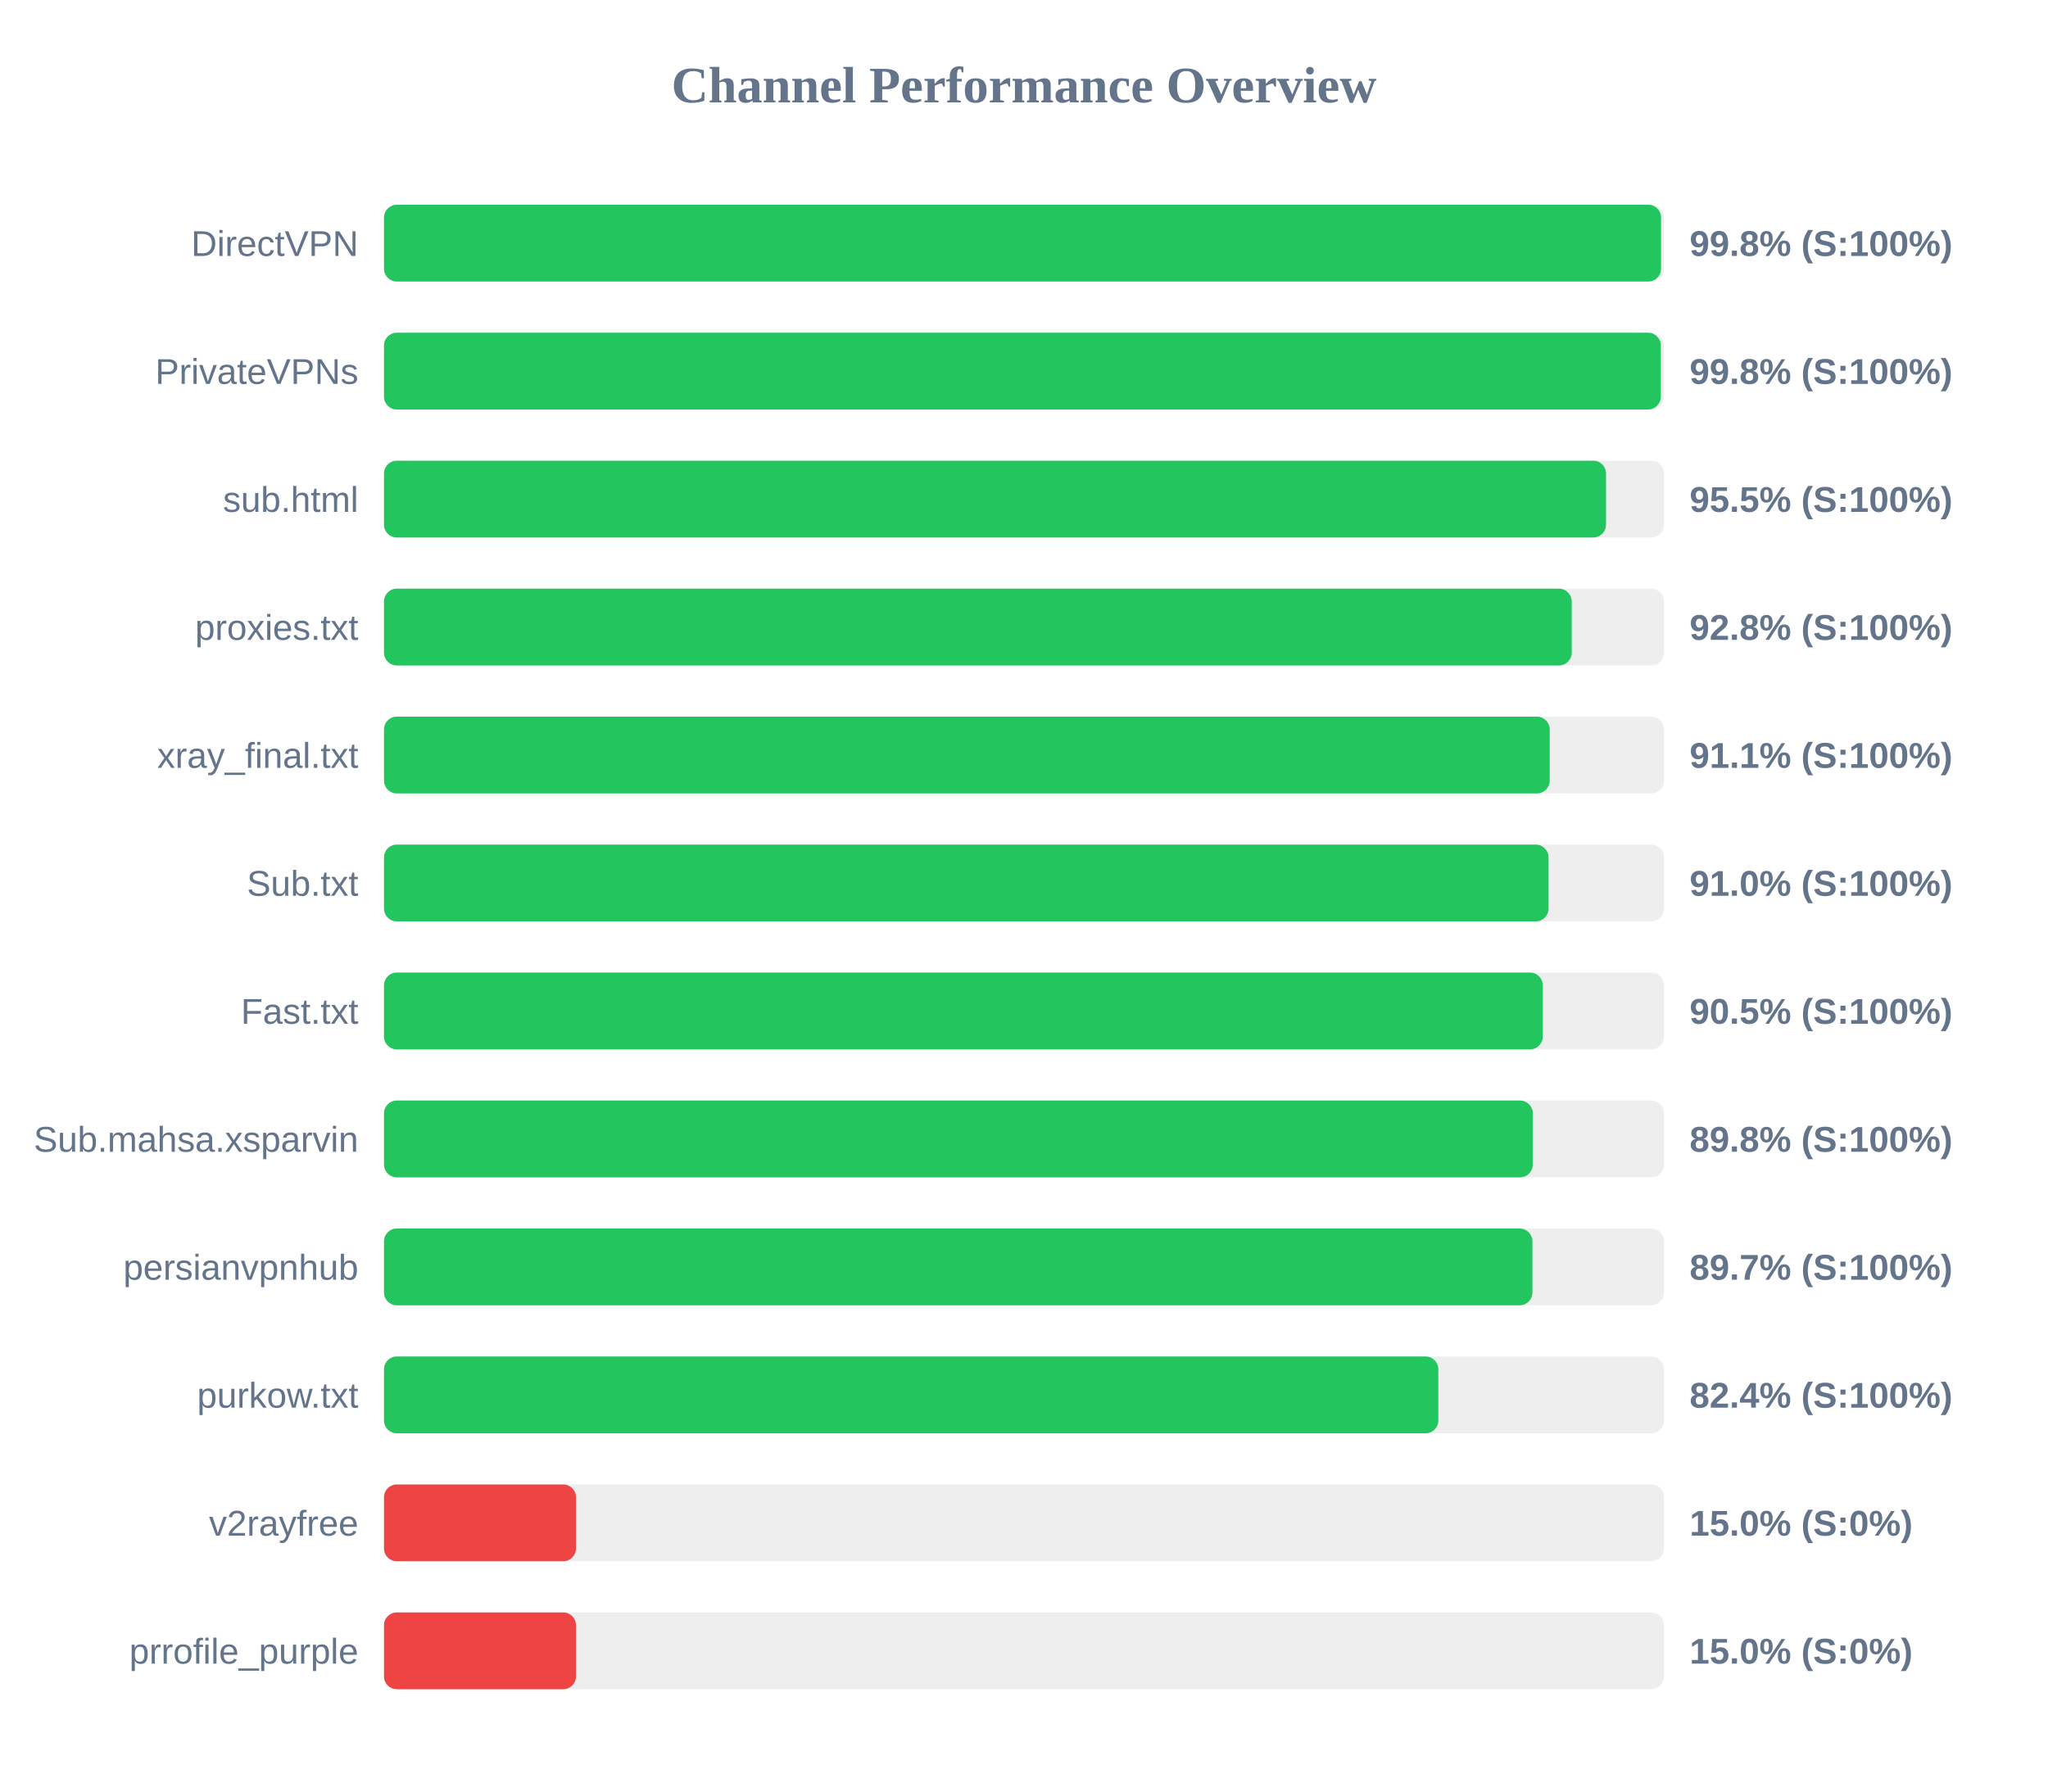
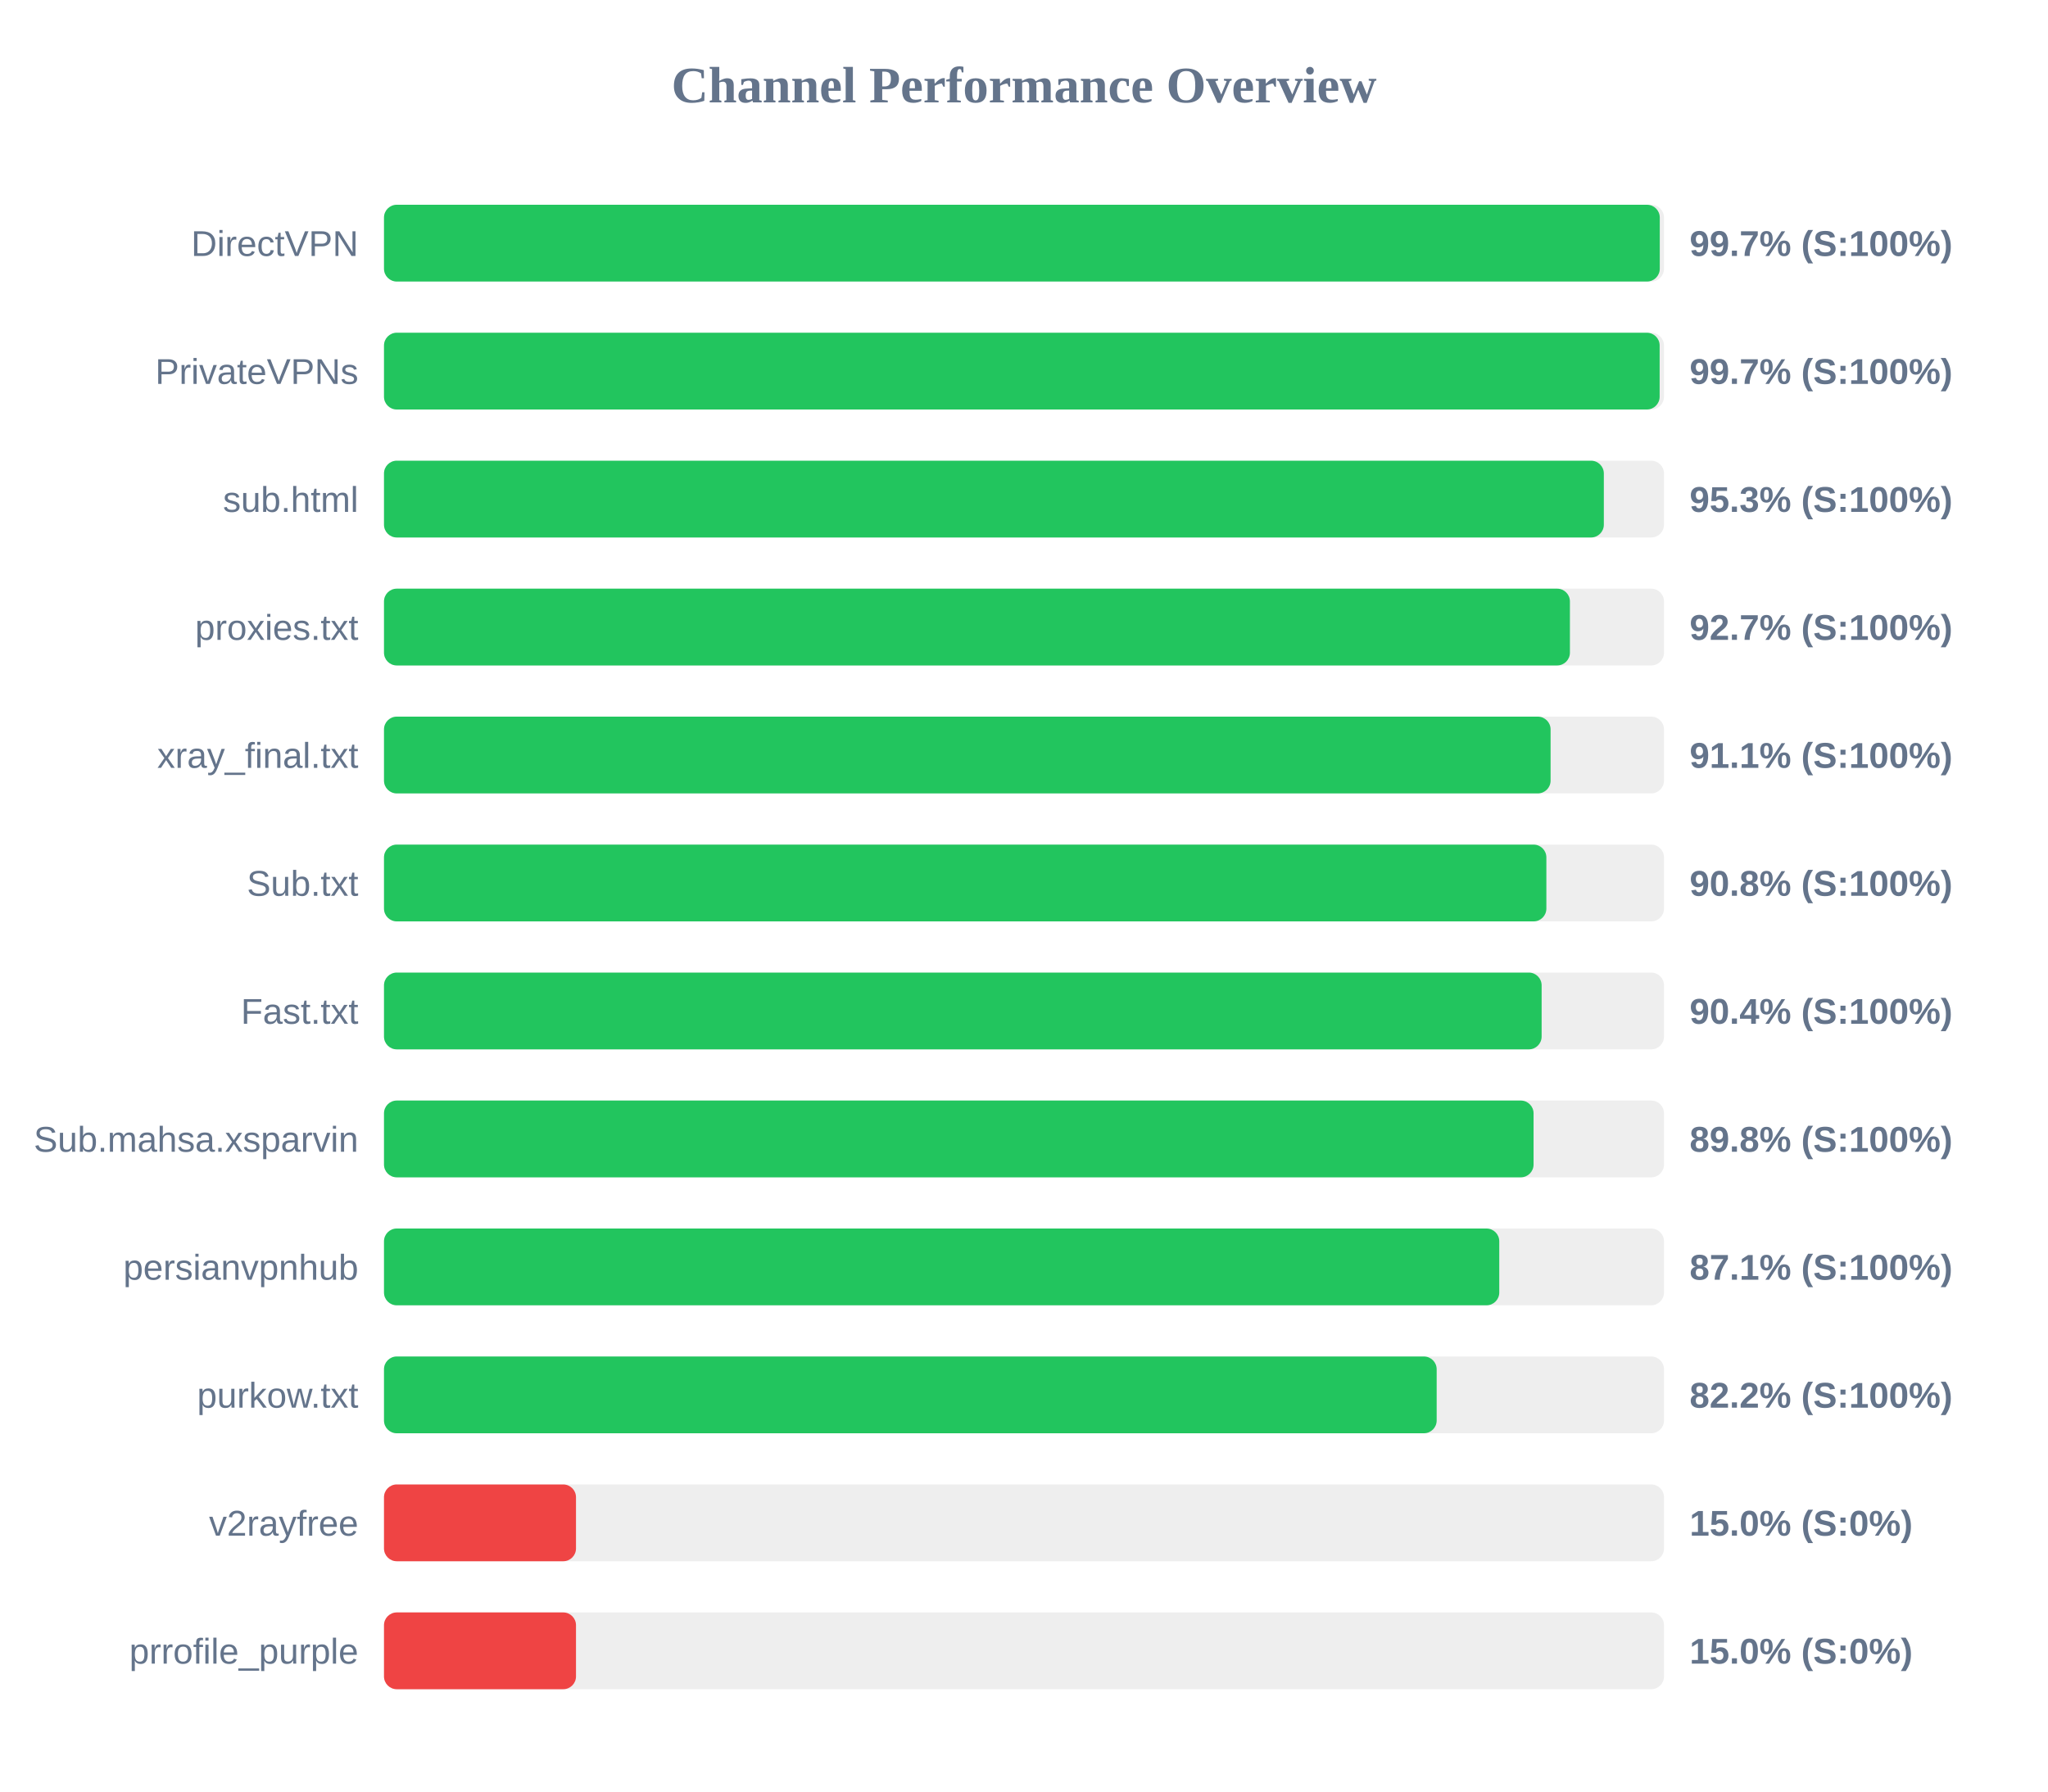
<svg xmlns="http://www.w3.org/2000/svg" width="800" height="700" version="1.1">
  <style>
        .row { font: 14px Arial; fill: #64748b; }
        .score { font: bold 14px Arial; fill: #64748b; }
    </style>
  <text x="400" y="40" text-anchor="middle" font-size="20px" font-weight="bold" fill="#64748b">Channel Performance Overview</text>
  <rect x="150" y="80" width="500" height="30" fill="#eee" rx="5" />
-   <rect x="150" y="80" width="498.85" height="30" fill="#22c55e" rx="5" />
+   <rect x="150" y="80" width="498.35" height="30" fill="#22c55e" rx="5" />
  <text x="140" y="100" text-anchor="end" class="row">DirectVPN</text>
-   <text x="660" y="100" text-anchor="start" class="score">99.8% (S:100%)</text>
+   <text x="660" y="100" text-anchor="start" class="score">99.7% (S:100%)</text>
  <rect x="150" y="130" width="500" height="30" fill="#eee" rx="5" />
-   <rect x="150" y="130" width="498.75" height="30" fill="#22c55e" rx="5" />
+   <rect x="150" y="130" width="498.3" height="30" fill="#22c55e" rx="5" />
  <text x="140" y="150" text-anchor="end" class="row">PrivateVPNs</text>
-   <text x="660" y="150" text-anchor="start" class="score">99.8% (S:100%)</text>
+   <text x="660" y="150" text-anchor="start" class="score">99.7% (S:100%)</text>
  <rect x="150" y="180" width="500" height="30" fill="#eee" rx="5" />
-   <rect x="150" y="180" width="477.35" height="30" fill="#22c55e" rx="5" />
+   <rect x="150" y="180" width="476.5" height="30" fill="#22c55e" rx="5" />
  <text x="140" y="200" text-anchor="end" class="row">sub.html</text>
-   <text x="660" y="200" text-anchor="start" class="score">95.5% (S:100%)</text>
+   <text x="660" y="200" text-anchor="start" class="score">95.3% (S:100%)</text>
  <rect x="150" y="230" width="500" height="30" fill="#eee" rx="5" />
-   <rect x="150" y="230" width="463.95" height="30" fill="#22c55e" rx="5" />
+   <rect x="150" y="230" width="463.25" height="30" fill="#22c55e" rx="5" />
  <text x="140" y="250" text-anchor="end" class="row">proxies.txt</text>
-   <text x="660" y="250" text-anchor="start" class="score">92.8% (S:100%)</text>
+   <text x="660" y="250" text-anchor="start" class="score">92.7% (S:100%)</text>
  <rect x="150" y="280" width="500" height="30" fill="#eee" rx="5" />
-   <rect x="150" y="280" width="455.35" height="30" fill="#22c55e" rx="5" />
+   <rect x="150" y="280" width="455.7" height="30" fill="#22c55e" rx="5" />
  <text x="140" y="300" text-anchor="end" class="row">xray_final.txt</text>
  <text x="660" y="300" text-anchor="start" class="score">91.1% (S:100%)</text>
  <rect x="150" y="330" width="500" height="30" fill="#eee" rx="5" />
-   <rect x="150" y="330" width="454.9" height="30" fill="#22c55e" rx="5" />
+   <rect x="150" y="330" width="454.05" height="30" fill="#22c55e" rx="5" />
  <text x="140" y="350" text-anchor="end" class="row">Sub.txt</text>
-   <text x="660" y="350" text-anchor="start" class="score">91.0% (S:100%)</text>
+   <text x="660" y="350" text-anchor="start" class="score">90.8% (S:100%)</text>
  <rect x="150" y="380" width="500" height="30" fill="#eee" rx="5" />
-   <rect x="150" y="380" width="452.65" height="30" fill="#22c55e" rx="5" />
+   <rect x="150" y="380" width="452.2" height="30" fill="#22c55e" rx="5" />
  <text x="140" y="400" text-anchor="end" class="row">Fast.txt</text>
-   <text x="660" y="400" text-anchor="start" class="score">90.5% (S:100%)</text>
+   <text x="660" y="400" text-anchor="start" class="score">90.4% (S:100%)</text>
  <rect x="150" y="430" width="500" height="30" fill="#eee" rx="5" />
-   <rect x="150" y="430" width="448.75" height="30" fill="#22c55e" rx="5" />
+   <rect x="150" y="430" width="449.05" height="30" fill="#22c55e" rx="5" />
  <text x="140" y="450" text-anchor="end" class="row">Sub.mahsa.xsparvin</text>
  <text x="660" y="450" text-anchor="start" class="score">89.8% (S:100%)</text>
  <rect x="150" y="480" width="500" height="30" fill="#eee" rx="5" />
-   <rect x="150" y="480" width="448.6" height="30" fill="#22c55e" rx="5" />
+   <rect x="150" y="480" width="435.65" height="30" fill="#22c55e" rx="5" />
  <text x="140" y="500" text-anchor="end" class="row">persianvpnhub</text>
-   <text x="660" y="500" text-anchor="start" class="score">89.7% (S:100%)</text>
+   <text x="660" y="500" text-anchor="start" class="score">87.1% (S:100%)</text>
  <rect x="150" y="530" width="500" height="30" fill="#eee" rx="5" />
-   <rect x="150" y="530" width="411.85" height="30" fill="#22c55e" rx="5" />
+   <rect x="150" y="530" width="411.2" height="30" fill="#22c55e" rx="5" />
  <text x="140" y="550" text-anchor="end" class="row">purkow.txt</text>
-   <text x="660" y="550" text-anchor="start" class="score">82.4% (S:100%)</text>
+   <text x="660" y="550" text-anchor="start" class="score">82.2% (S:100%)</text>
  <rect x="150" y="580" width="500" height="30" fill="#eee" rx="5" />
  <rect x="150" y="580" width="75.0" height="30" fill="#ef4444" rx="5" />
  <text x="140" y="600" text-anchor="end" class="row">v2rayfree</text>
  <text x="660" y="600" text-anchor="start" class="score">15.0% (S:0%)</text>
  <rect x="150" y="630" width="500" height="30" fill="#eee" rx="5" />
  <rect x="150" y="630" width="75.0" height="30" fill="#ef4444" rx="5" />
  <text x="140" y="650" text-anchor="end" class="row">prrofile_purple</text>
  <text x="660" y="650" text-anchor="start" class="score">15.0% (S:0%)</text>
</svg>
